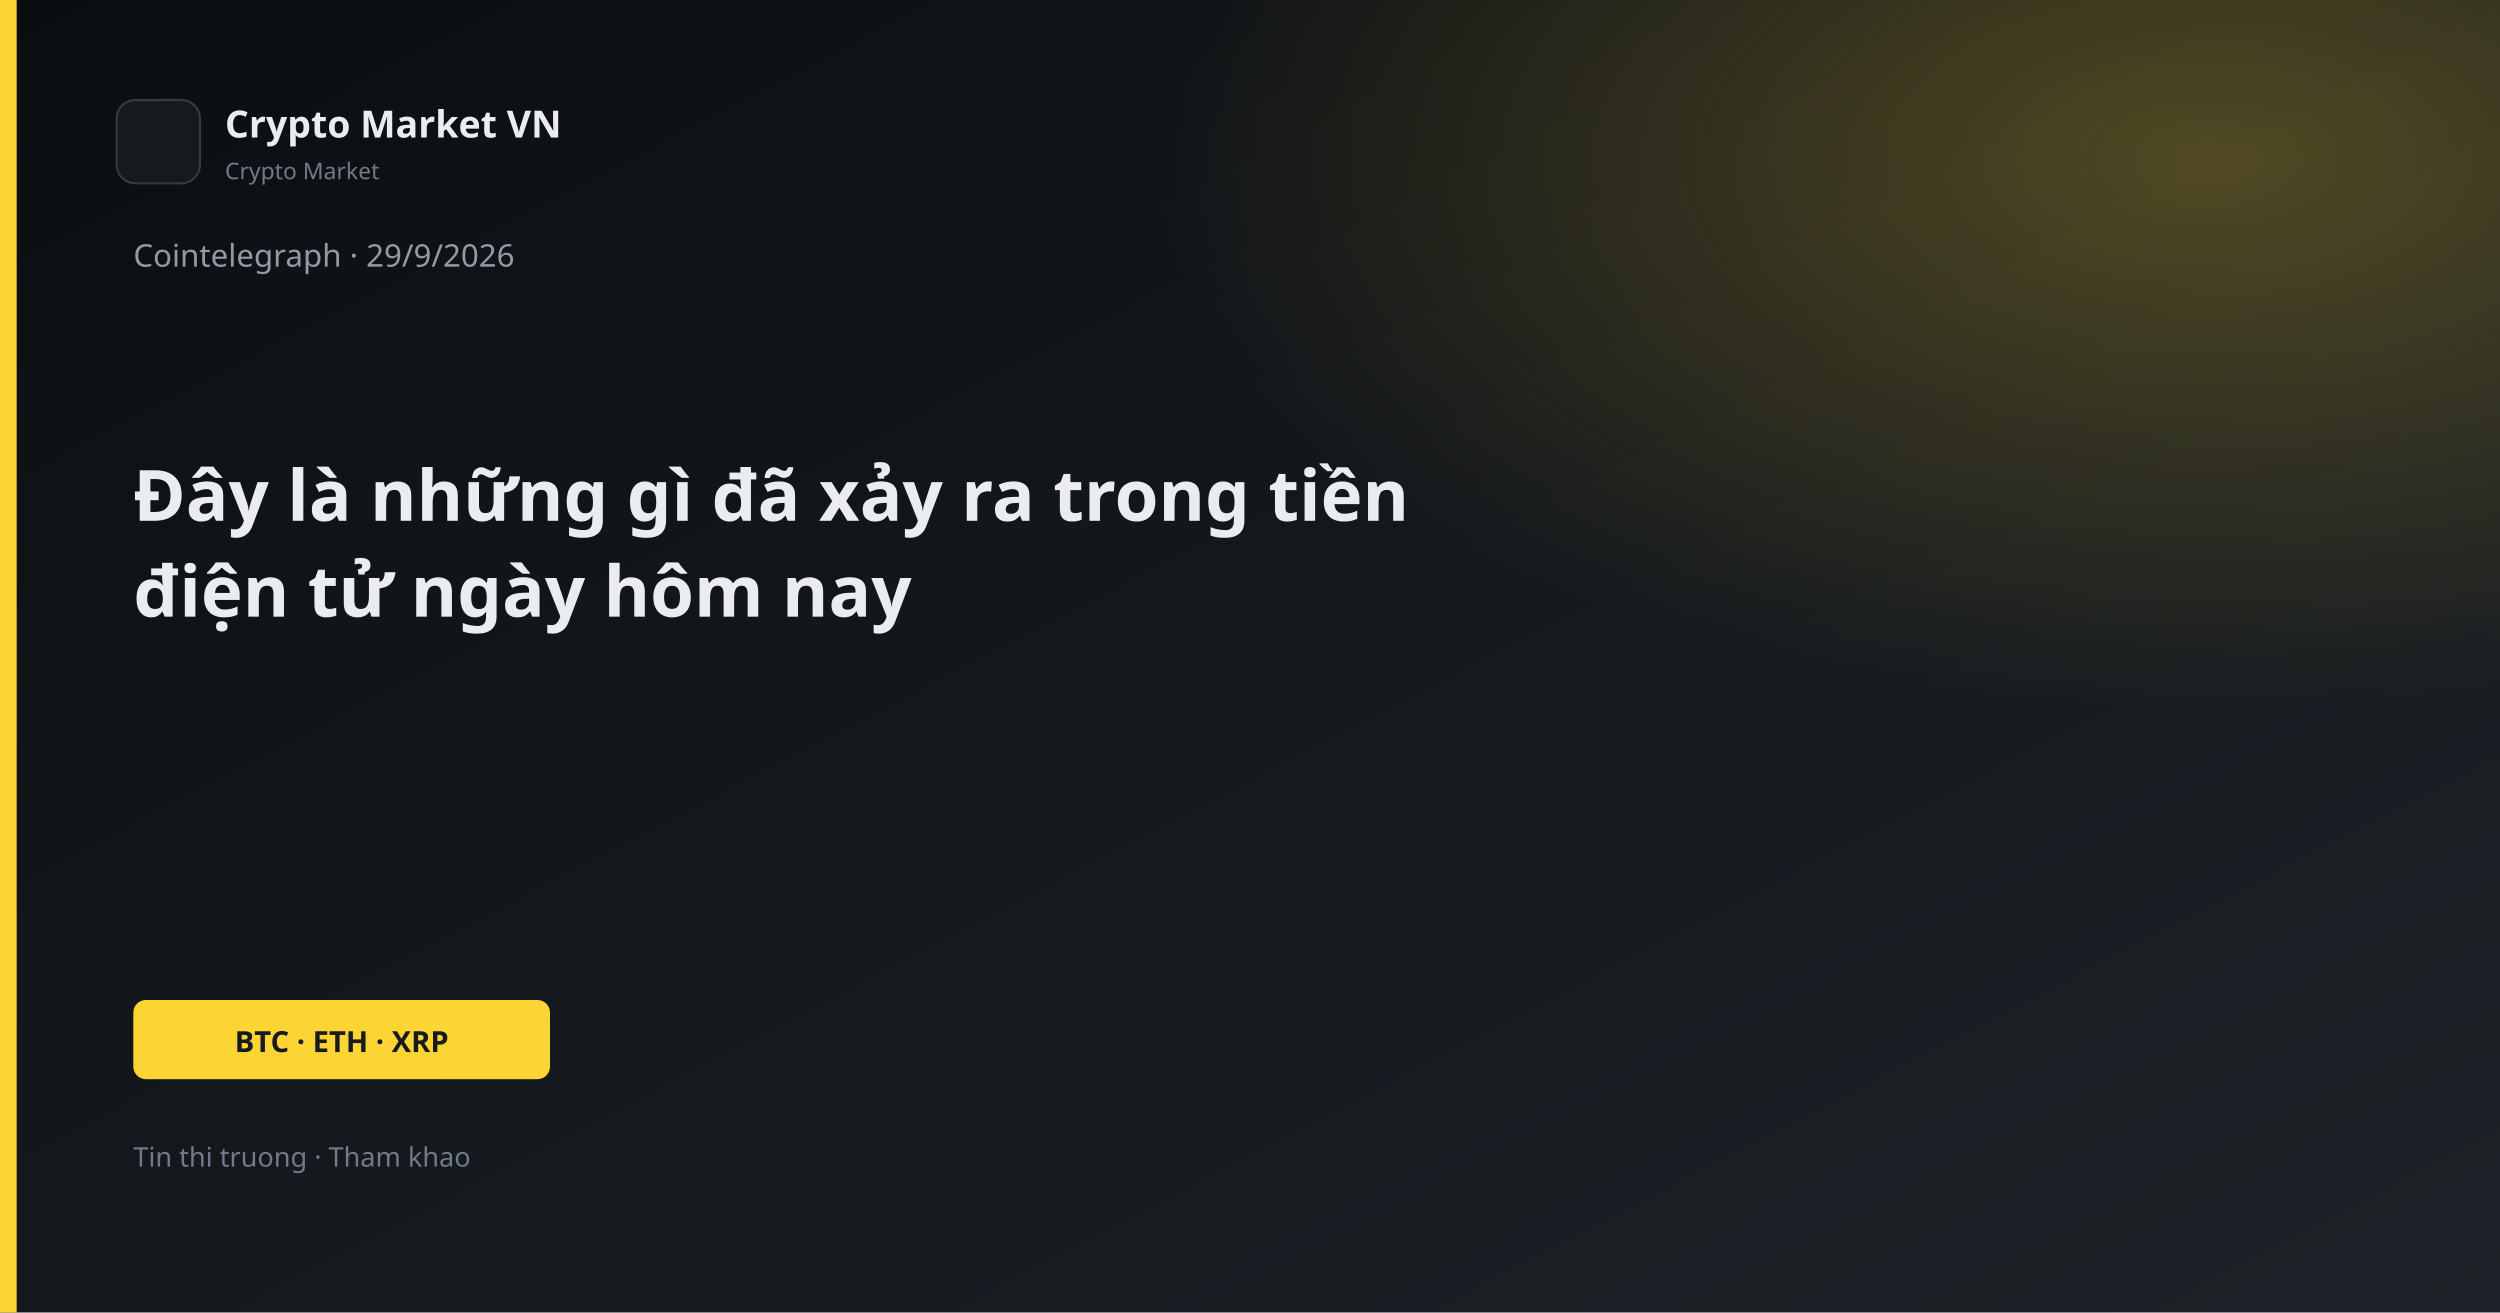
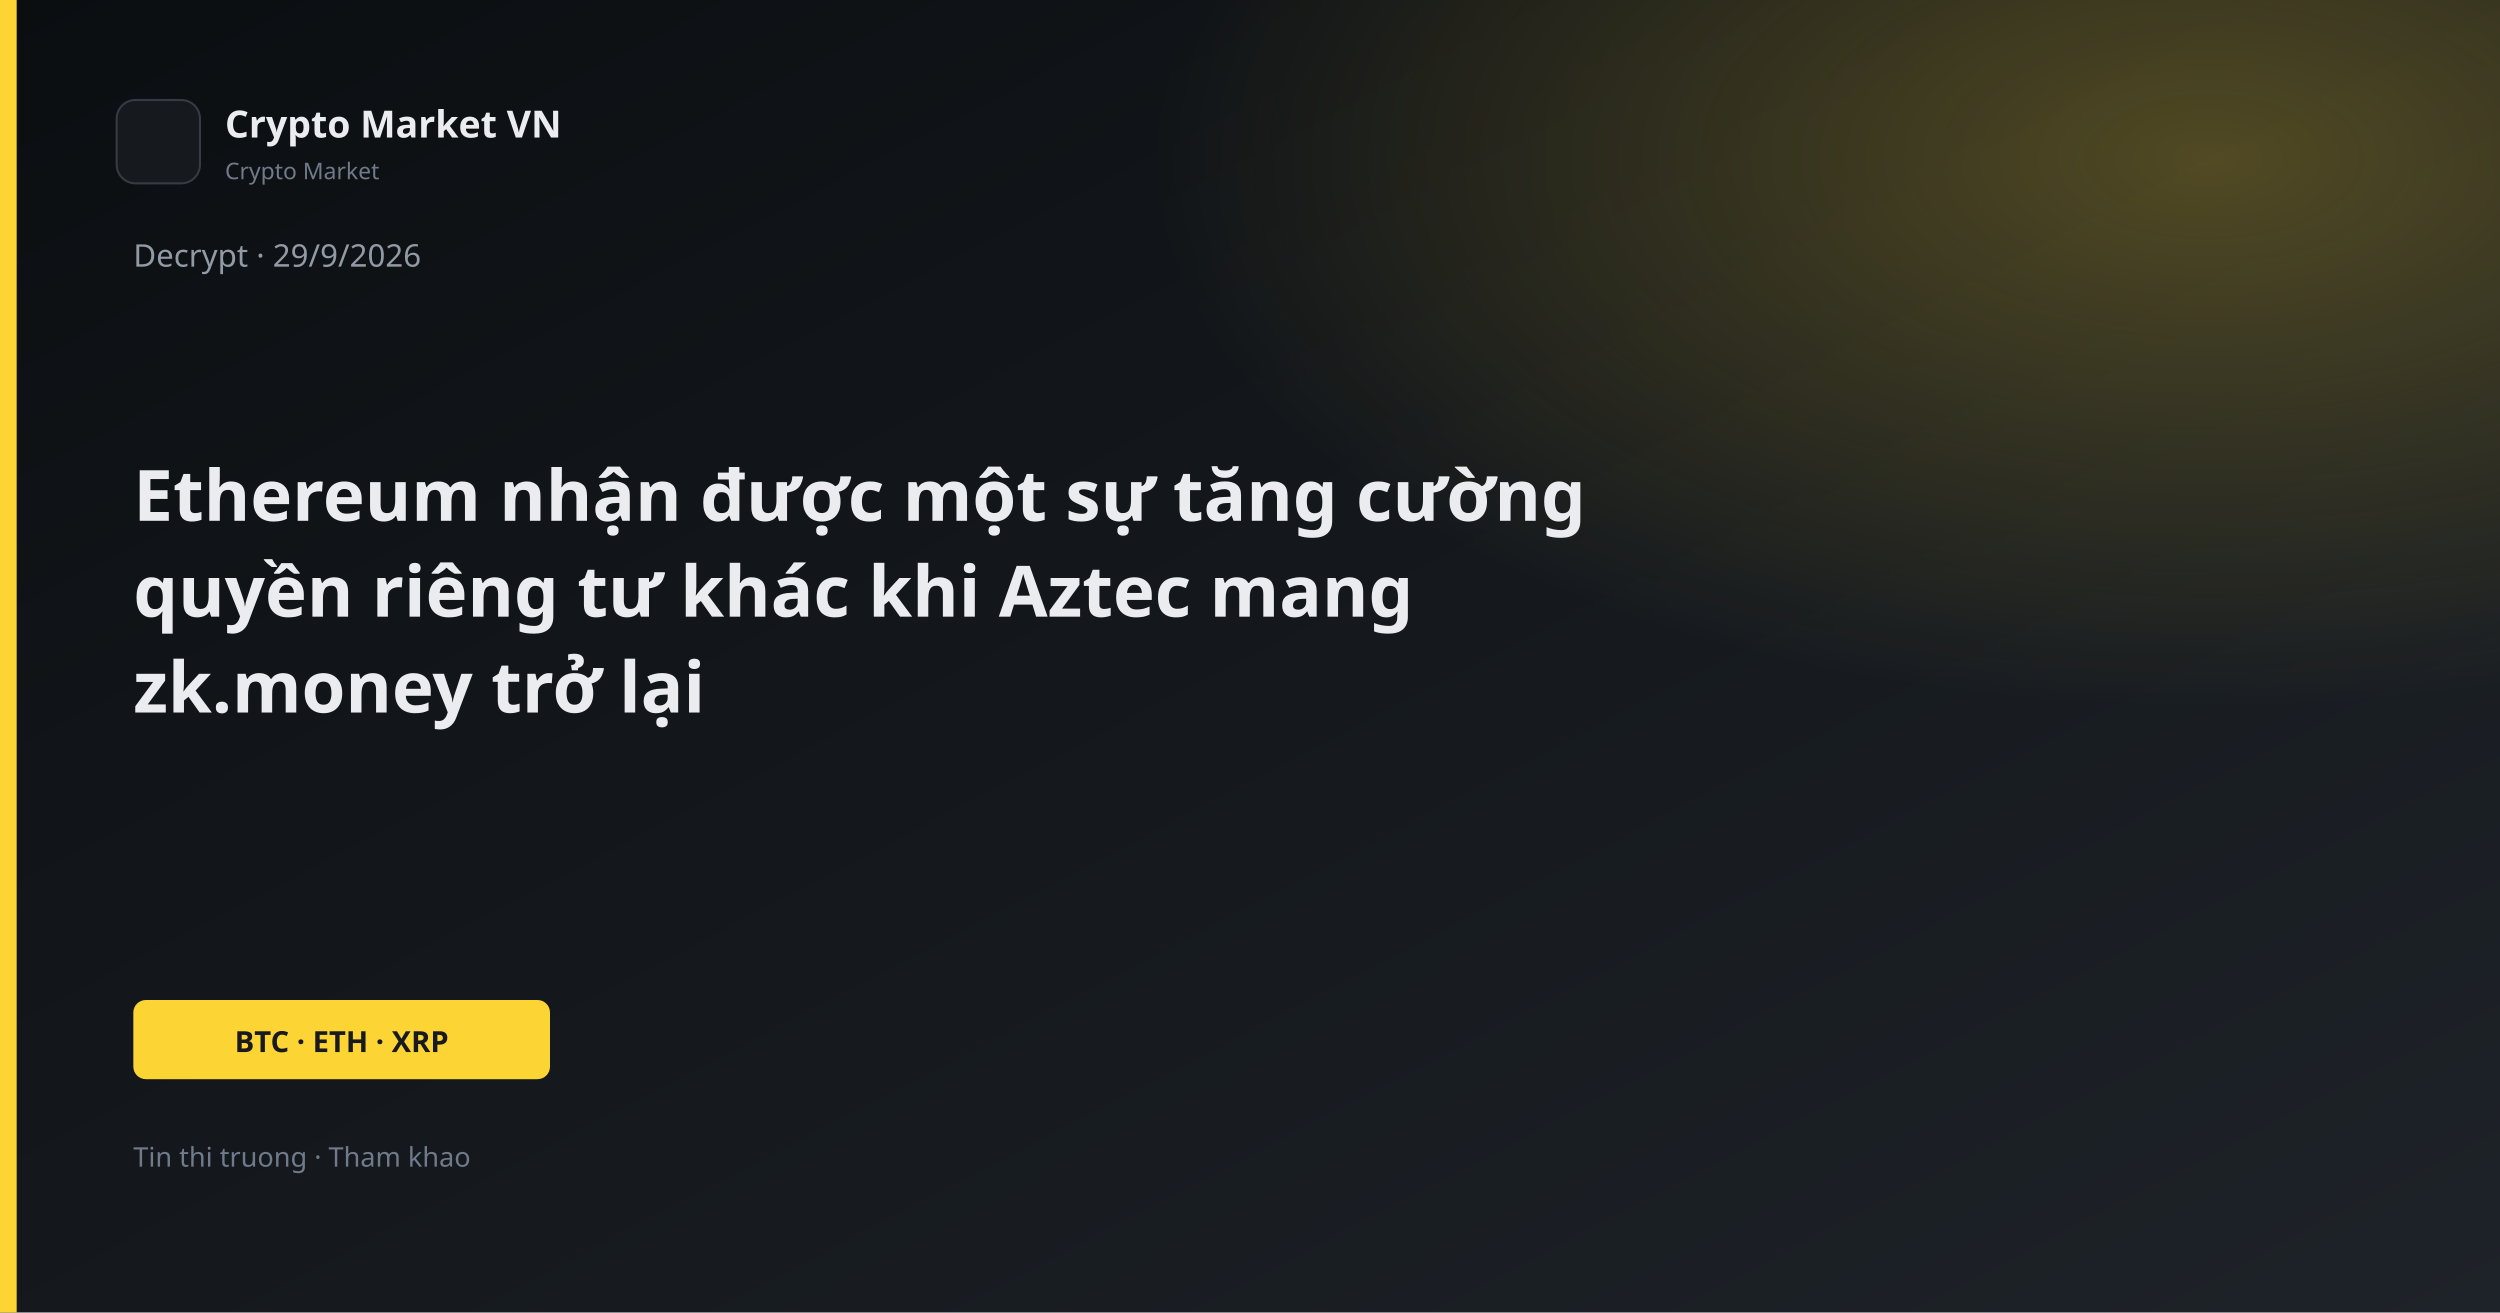
<svg xmlns="http://www.w3.org/2000/svg" width="1200" height="630" viewBox="0 0 1200 630">
  <defs>
    <linearGradient id="bg" x1="0" y1="0" x2="1" y2="1">
      <stop offset="0%" stop-color="#0B0E11" />
      <stop offset="100%" stop-color="#1E2329" />
    </linearGradient>
    <linearGradient id="gold" x1="0" y1="0" x2="1" y2="1">
      <stop stop-color="#FCD535" />
      <stop offset="1" stop-color="#F0B90B" />
    </linearGradient>
    <radialGradient id="glow" cx="88%" cy="12%" r="42%">
      <stop offset="0%" stop-color="#FCD535" stop-opacity="0.26" />
      <stop offset="100%" stop-color="#FCD535" stop-opacity="0" />
    </radialGradient>
  </defs>
  <rect width="1200" height="630" fill="url(#bg)" />
  <rect width="1200" height="630" fill="url(#glow)" />
  <rect x="0" y="0" width="8" height="630" fill="#FCD535" />
  <rect x="56" y="48" width="40" height="40" rx="9" fill="#161A1F" stroke="#343B44" />
  <text x="108" y="66" fill="#EAECEF" font-family="Segoe UI, system-ui, sans-serif" font-size="18" font-weight="600">Crypto Market VN</text>
  <text x="108" y="86" fill="#707A8A" font-family="Segoe UI, system-ui, sans-serif" font-size="11">Crypto Market</text>
-   <text x="64" y="128" fill="#929AA5" font-family="Segoe UI, system-ui, sans-serif" font-size="15">Cointelegraph · 29/9/2026</text>
-   <text x="64" y="250" fill="#EAECEF" font-family="Segoe UI, system-ui, sans-serif" font-size="34" font-weight="700">Đây là những gì đã xảy ra trong tiền</text>
-   <text x="64" y="296" fill="#EAECEF" font-family="Segoe UI, system-ui, sans-serif" font-size="34" font-weight="700">điện tử ngày hôm nay</text>
+   <text x="64" y="128" fill="#929AA5" font-family="Segoe UI, system-ui, sans-serif" font-size="15">Decrypt · 29/9/2026</text>
+   <text x="64" y="250" fill="#EAECEF" font-family="Segoe UI, system-ui, sans-serif" font-size="34" font-weight="700">Ethereum nhận được một sự tăng cường</text>
+   <text x="64" y="296" fill="#EAECEF" font-family="Segoe UI, system-ui, sans-serif" font-size="34" font-weight="700">quyền riêng tư khác khi Aztec mang</text>
+   <text x="64" y="342" fill="#EAECEF" font-family="Segoe UI, system-ui, sans-serif" font-size="34" font-weight="700">zk.money trở lại</text>
  <rect x="64" y="480" width="200" height="38" rx="6" fill="#FCD535" />
  <text x="164" y="505" text-anchor="middle" fill="#181A20" font-family="Segoe UI, system-ui, sans-serif" font-size="14" font-weight="700">BTC · ETH · XRP</text>
  <text x="64" y="560" fill="#707A8A" font-family="Segoe UI, system-ui, sans-serif" font-size="13">Tin thi truong · Tham khao</text>
</svg>
